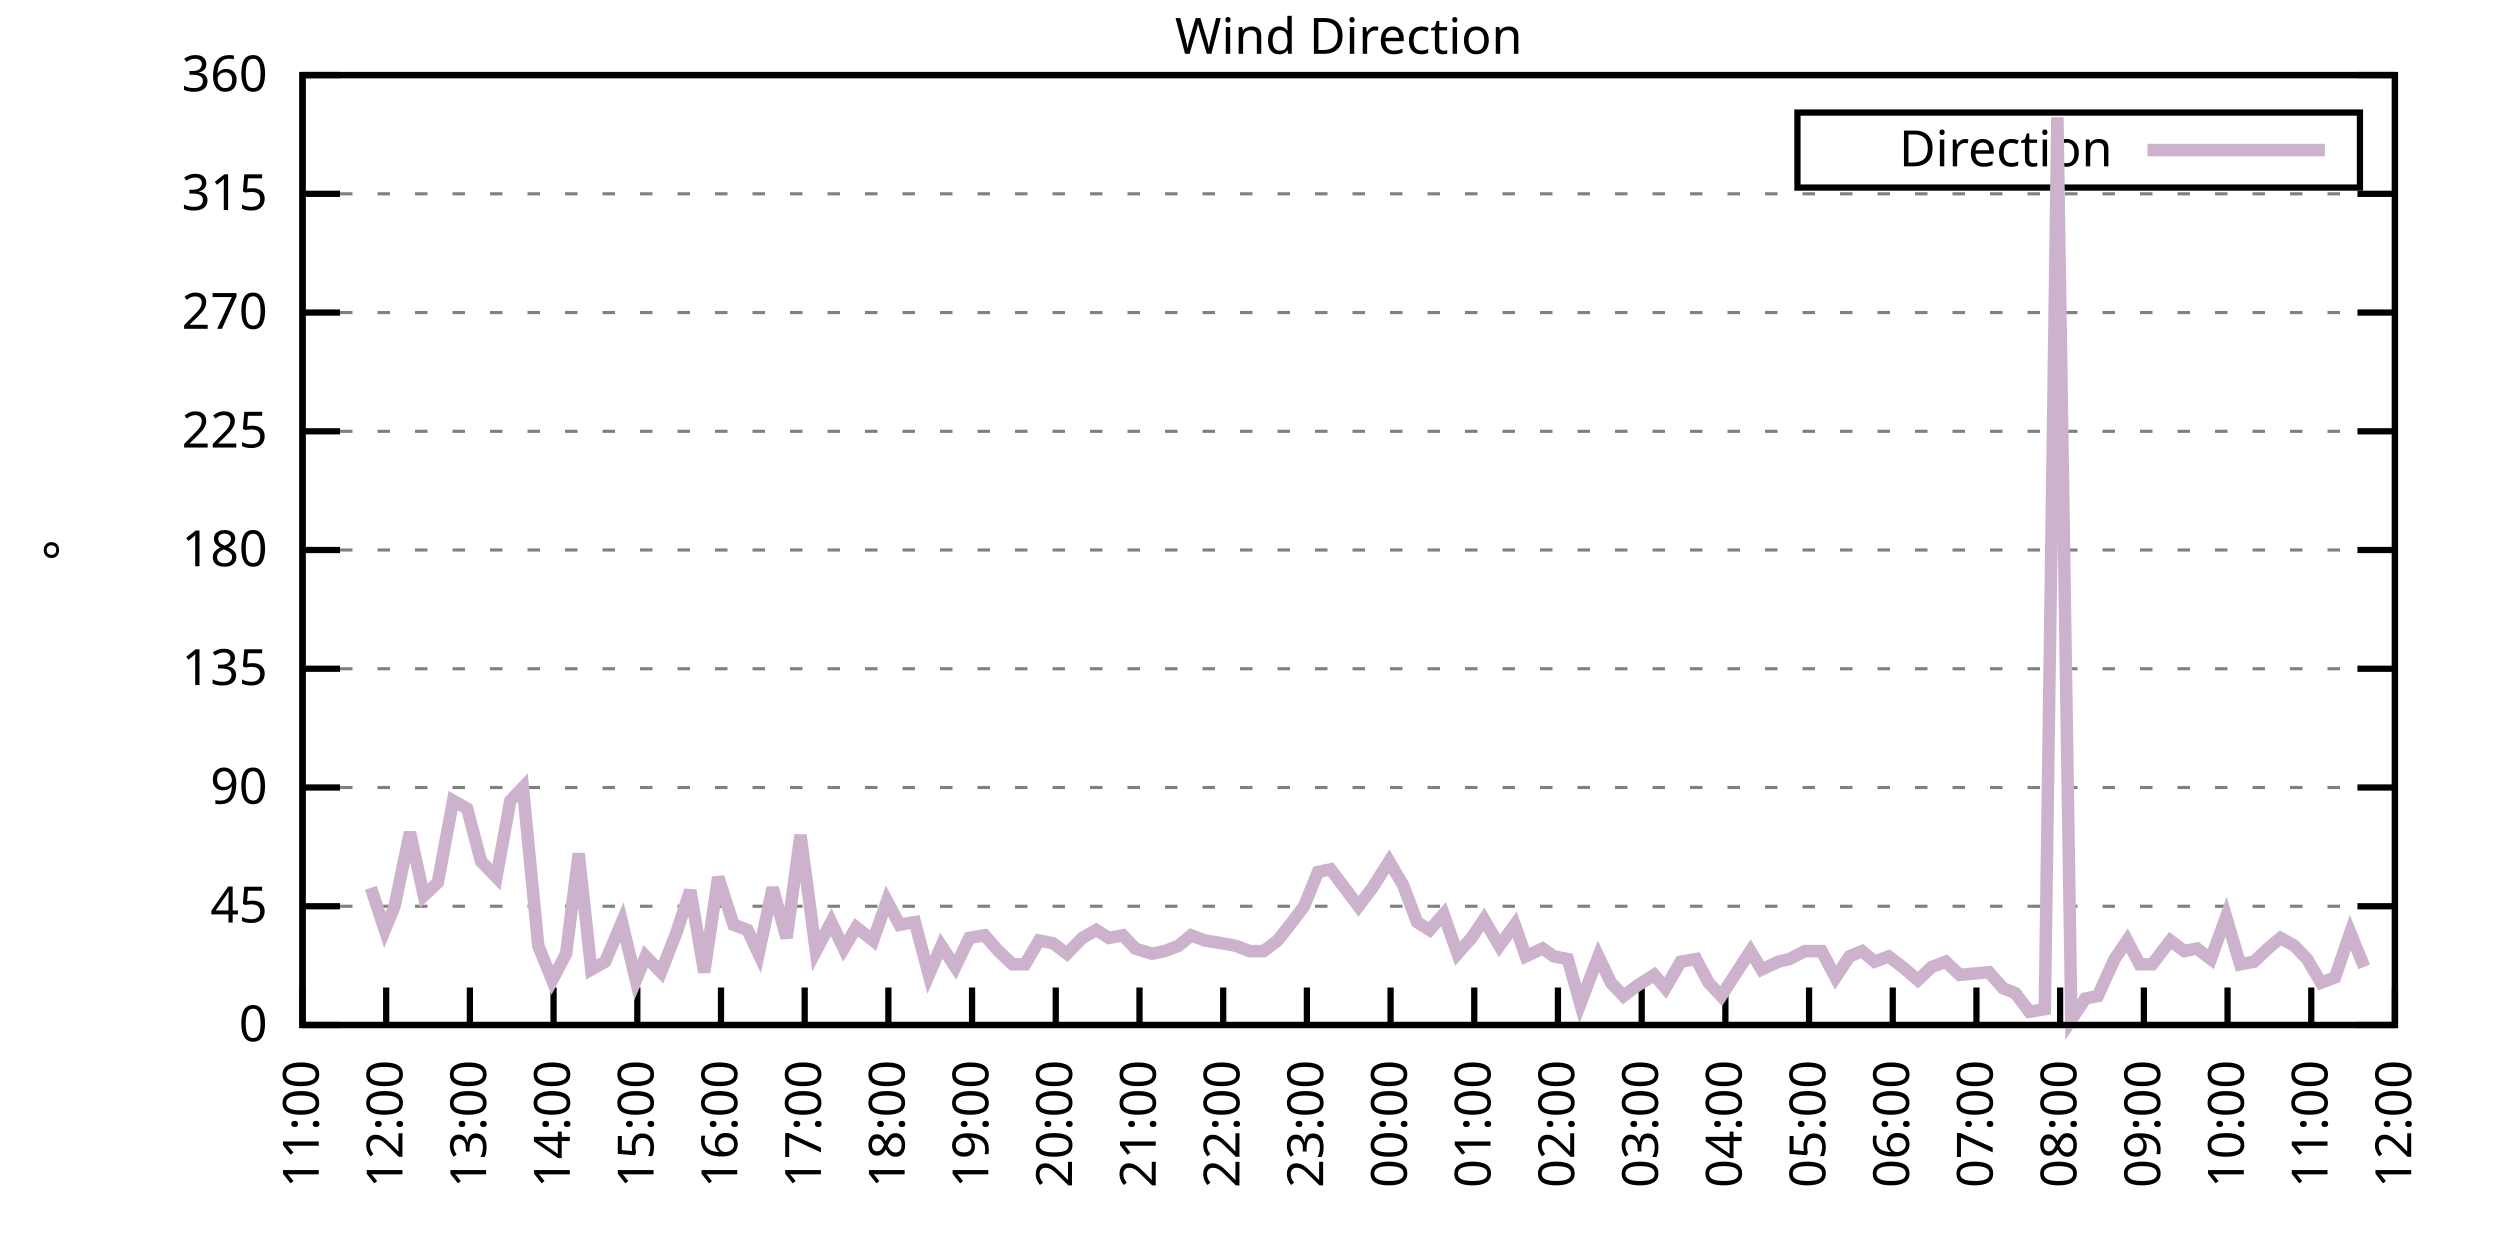
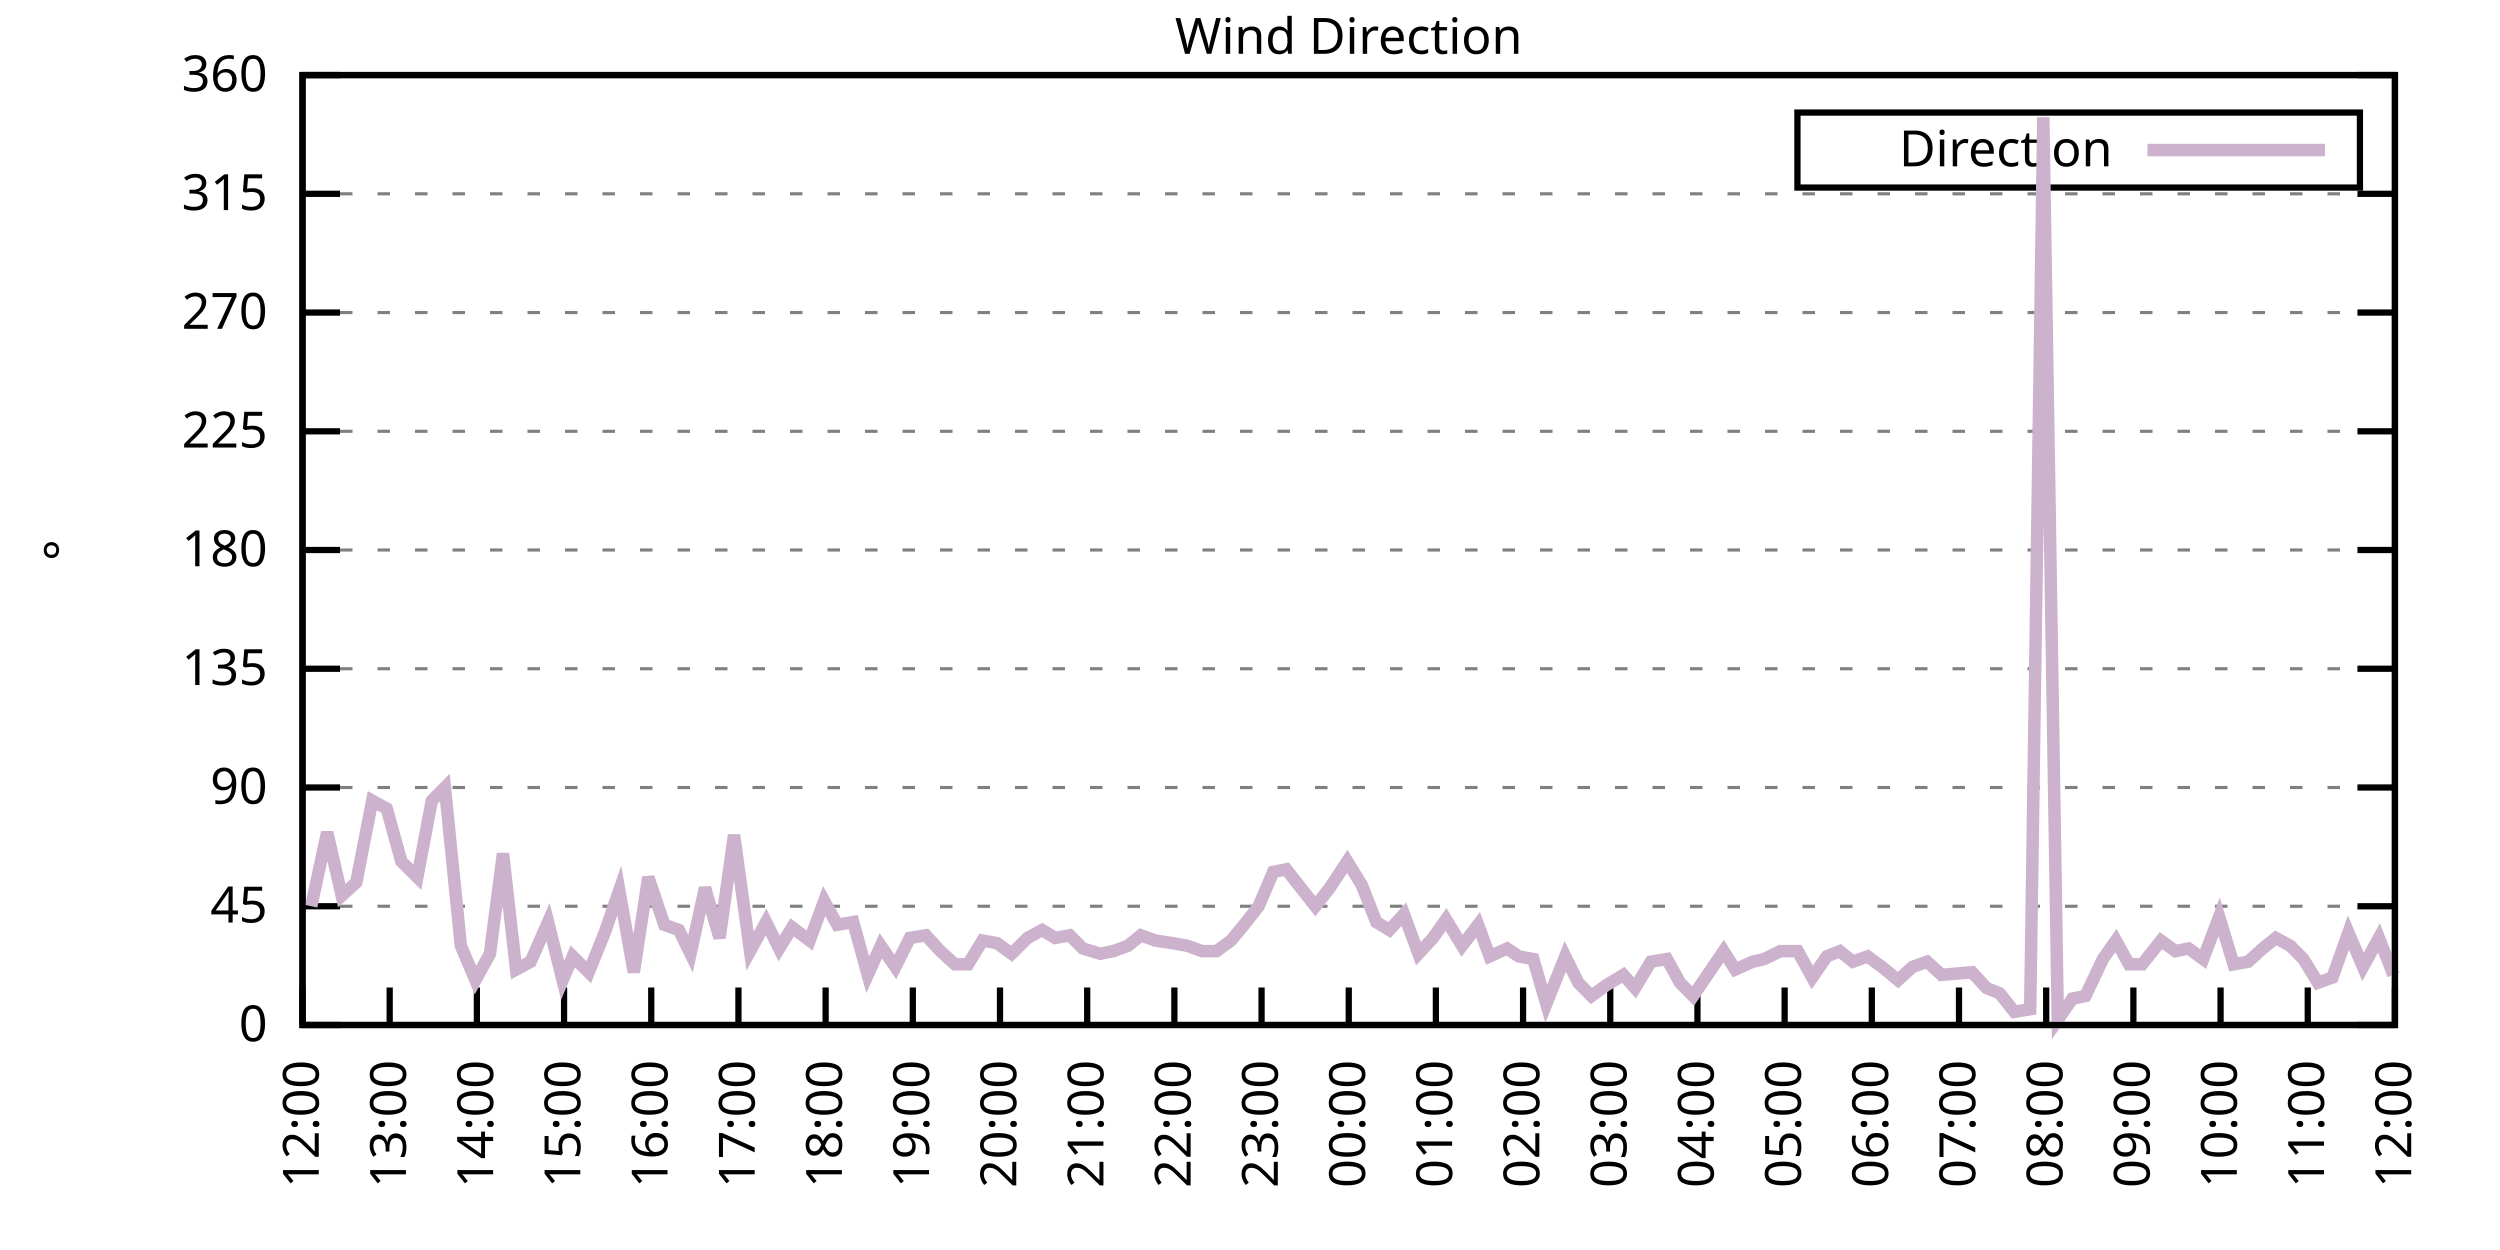
<svg xmlns="http://www.w3.org/2000/svg" xmlns:xlink="http://www.w3.org/1999/xlink" width="400" height="200" viewBox="0 0 400 200">
  <g id="gnuplot_canvas">
    <rect x="0" y="0" width="400" height="200" fill="none" />
    <defs>
      <circle id="gpDot" r="0.5" stroke-width="0.5" stroke="currentColor" />
      <path id="gpPt0" stroke-width="0.333" stroke="currentColor" d="M-1,0 h2 M0,-1 v2" />
      <path id="gpPt1" stroke-width="0.333" stroke="currentColor" d="M-1,-1 L1,1 M1,-1 L-1,1" />
      <path id="gpPt2" stroke-width="0.333" stroke="currentColor" d="M-1,0 L1,0 M0,-1 L0,1 M-1,-1 L1,1 M-1,1 L1,-1" />
      <rect id="gpPt3" stroke-width="0.333" stroke="currentColor" x="-1" y="-1" width="2" height="2" />
      <rect id="gpPt4" stroke-width="0.333" stroke="currentColor" fill="currentColor" x="-1" y="-1" width="2" height="2" />
      <circle id="gpPt5" stroke-width="0.333" stroke="currentColor" cx="0" cy="0" r="1" />
      <use xlink:href="#gpPt5" id="gpPt6" fill="currentColor" stroke="none" />
      <path id="gpPt7" stroke-width="0.333" stroke="currentColor" d="M0,-1.33 L-1.33,0.67 L1.33,0.67 z" />
      <use xlink:href="#gpPt7" id="gpPt8" fill="currentColor" stroke="none" />
      <use xlink:href="#gpPt7" id="gpPt9" stroke="currentColor" transform="rotate(180)" />
      <use xlink:href="#gpPt9" id="gpPt10" fill="currentColor" stroke="none" />
      <use xlink:href="#gpPt3" id="gpPt11" stroke="currentColor" transform="rotate(45)" />
      <use xlink:href="#gpPt11" id="gpPt12" fill="currentColor" stroke="none" />
      <path id="gpPt13" stroke-width="0.333" stroke="currentColor" d="M0,1.330 L1.265,0.411 L0.782,-1.067 L-0.782,-1.076 L-1.265,0.411 z" />
      <use xlink:href="#gpPt13" id="gpPt14" fill="currentColor" stroke="none" />
      <filter id="textbox" filterUnits="objectBoundingBox" x="0" y="0" height="1" width="1">
        <feFlood flood-color="white" flood-opacity="1" result="bgnd" />
        <feComposite in="SourceGraphic" in2="bgnd" operator="atop" />
      </filter>
      <filter id="greybox" filterUnits="objectBoundingBox" x="0" y="0" height="1" width="1">
        <feFlood flood-color="lightgrey" flood-opacity="1" result="grey" />
        <feComposite in="SourceGraphic" in2="grey" operator="atop" />
      </filter>
    </defs>
    <g fill="none" color="white" stroke="currentColor" stroke-width="1.00" stroke-linecap="butt" stroke-linejoin="miter">
</g>
    <g fill="none" color="black" stroke="currentColor" stroke-width="1.00" stroke-linecap="butt" stroke-linejoin="miter">
      <g stroke="none" shape-rendering="crispEdges">
        <polygon fill="rgb(255, 255, 255)" points="48.40,164.00 383.18,164.00 383.18,12.02 48.40,12.02 " />
      </g>
    </g>
    <g fill="none" color="black" stroke="currentColor" stroke-width="1.00" stroke-linecap="butt" stroke-linejoin="miter">
</g>
    <g fill="none" color="black" stroke="black" stroke-width="0.50" stroke-linecap="butt" stroke-linejoin="miter">
</g>
    <g fill="none" color="gray" stroke="currentColor" stroke-width="0.50" stroke-linecap="butt" stroke-linejoin="miter">
      <path stroke="gray" stroke-dasharray="2,4" class="gridline" d="M48.40,164.00 L383.19,164.00  " />
    </g>
    <g fill="none" color="gray" stroke="gray" stroke-width="1.00" stroke-linecap="butt" stroke-linejoin="miter">
</g>
    <g fill="none" color="black" stroke="currentColor" stroke-width="1.00" stroke-linecap="butt" stroke-linejoin="miter">
      <path stroke="black" d="M48.40,164.00 L54.40,164.00 M383.19,164.00 L377.19,164.00  " />
      <g transform="translate(42.80,166.60)" stroke="none" fill="black" font-family="Sans" font-size="8.00" text-anchor="end">
        <text>
          <tspan font-family="Sans"> 0</tspan>
        </text>
      </g>
    </g>
    <g fill="none" color="black" stroke="currentColor" stroke-width="1.00" stroke-linecap="butt" stroke-linejoin="miter">
</g>
    <g fill="none" color="black" stroke="black" stroke-width="0.50" stroke-linecap="butt" stroke-linejoin="miter">
</g>
    <g fill="none" color="gray" stroke="currentColor" stroke-width="0.50" stroke-linecap="butt" stroke-linejoin="miter">
      <path stroke="gray" stroke-dasharray="2,4" class="gridline" d="M48.40,145.00 L383.19,145.00  " />
    </g>
    <g fill="none" color="gray" stroke="gray" stroke-width="1.00" stroke-linecap="butt" stroke-linejoin="miter">
</g>
    <g fill="none" color="black" stroke="currentColor" stroke-width="1.00" stroke-linecap="butt" stroke-linejoin="miter">
      <path stroke="black" d="M48.40,145.00 L54.40,145.00 M383.19,145.00 L377.19,145.00  " />
      <g transform="translate(42.80,147.60)" stroke="none" fill="black" font-family="Sans" font-size="8.00" text-anchor="end">
        <text>
          <tspan font-family="Sans"> 45</tspan>
        </text>
      </g>
    </g>
    <g fill="none" color="black" stroke="currentColor" stroke-width="1.00" stroke-linecap="butt" stroke-linejoin="miter">
</g>
    <g fill="none" color="black" stroke="black" stroke-width="0.50" stroke-linecap="butt" stroke-linejoin="miter">
</g>
    <g fill="none" color="gray" stroke="currentColor" stroke-width="0.50" stroke-linecap="butt" stroke-linejoin="miter">
      <path stroke="gray" stroke-dasharray="2,4" class="gridline" d="M48.40,126.00 L383.19,126.00  " />
    </g>
    <g fill="none" color="gray" stroke="gray" stroke-width="1.00" stroke-linecap="butt" stroke-linejoin="miter">
</g>
    <g fill="none" color="black" stroke="currentColor" stroke-width="1.00" stroke-linecap="butt" stroke-linejoin="miter">
      <path stroke="black" d="M48.40,126.00 L54.40,126.00 M383.19,126.00 L377.19,126.00  " />
      <g transform="translate(42.80,128.60)" stroke="none" fill="black" font-family="Sans" font-size="8.00" text-anchor="end">
        <text>
          <tspan font-family="Sans"> 90</tspan>
        </text>
      </g>
    </g>
    <g fill="none" color="black" stroke="currentColor" stroke-width="1.00" stroke-linecap="butt" stroke-linejoin="miter">
</g>
    <g fill="none" color="black" stroke="black" stroke-width="0.50" stroke-linecap="butt" stroke-linejoin="miter">
</g>
    <g fill="none" color="gray" stroke="currentColor" stroke-width="0.50" stroke-linecap="butt" stroke-linejoin="miter">
      <path stroke="gray" stroke-dasharray="2,4" class="gridline" d="M48.40,107.00 L383.19,107.00  " />
    </g>
    <g fill="none" color="gray" stroke="gray" stroke-width="1.00" stroke-linecap="butt" stroke-linejoin="miter">
</g>
    <g fill="none" color="black" stroke="currentColor" stroke-width="1.00" stroke-linecap="butt" stroke-linejoin="miter">
      <path stroke="black" d="M48.40,107.00 L54.40,107.00 M383.19,107.00 L377.19,107.00  " />
      <g transform="translate(42.80,109.60)" stroke="none" fill="black" font-family="Sans" font-size="8.00" text-anchor="end">
        <text>
          <tspan font-family="Sans"> 135</tspan>
        </text>
      </g>
    </g>
    <g fill="none" color="black" stroke="currentColor" stroke-width="1.00" stroke-linecap="butt" stroke-linejoin="miter">
</g>
    <g fill="none" color="black" stroke="black" stroke-width="0.50" stroke-linecap="butt" stroke-linejoin="miter">
</g>
    <g fill="none" color="gray" stroke="currentColor" stroke-width="0.50" stroke-linecap="butt" stroke-linejoin="miter">
      <path stroke="gray" stroke-dasharray="2,4" class="gridline" d="M48.40,88.00 L383.19,88.00  " />
    </g>
    <g fill="none" color="gray" stroke="gray" stroke-width="1.00" stroke-linecap="butt" stroke-linejoin="miter">
</g>
    <g fill="none" color="black" stroke="currentColor" stroke-width="1.00" stroke-linecap="butt" stroke-linejoin="miter">
      <path stroke="black" d="M48.40,88.00 L54.40,88.00 M383.19,88.00 L377.19,88.00  " />
      <g transform="translate(42.80,90.60)" stroke="none" fill="black" font-family="Sans" font-size="8.00" text-anchor="end">
        <text>
          <tspan font-family="Sans"> 180</tspan>
        </text>
      </g>
    </g>
    <g fill="none" color="black" stroke="currentColor" stroke-width="1.00" stroke-linecap="butt" stroke-linejoin="miter">
</g>
    <g fill="none" color="black" stroke="black" stroke-width="0.50" stroke-linecap="butt" stroke-linejoin="miter">
</g>
    <g fill="none" color="gray" stroke="currentColor" stroke-width="0.50" stroke-linecap="butt" stroke-linejoin="miter">
      <path stroke="gray" stroke-dasharray="2,4" class="gridline" d="M48.40,69.01 L383.19,69.01  " />
    </g>
    <g fill="none" color="gray" stroke="gray" stroke-width="1.00" stroke-linecap="butt" stroke-linejoin="miter">
</g>
    <g fill="none" color="black" stroke="currentColor" stroke-width="1.00" stroke-linecap="butt" stroke-linejoin="miter">
      <path stroke="black" d="M48.40,69.01 L54.40,69.01 M383.19,69.01 L377.19,69.01  " />
      <g transform="translate(42.80,71.61)" stroke="none" fill="black" font-family="Sans" font-size="8.00" text-anchor="end">
        <text>
          <tspan font-family="Sans"> 225</tspan>
        </text>
      </g>
    </g>
    <g fill="none" color="black" stroke="currentColor" stroke-width="1.00" stroke-linecap="butt" stroke-linejoin="miter">
</g>
    <g fill="none" color="black" stroke="black" stroke-width="0.50" stroke-linecap="butt" stroke-linejoin="miter">
</g>
    <g fill="none" color="gray" stroke="currentColor" stroke-width="0.50" stroke-linecap="butt" stroke-linejoin="miter">
      <path stroke="gray" stroke-dasharray="2,4" class="gridline" d="M48.40,50.01 L383.19,50.01  " />
    </g>
    <g fill="none" color="gray" stroke="gray" stroke-width="1.00" stroke-linecap="butt" stroke-linejoin="miter">
</g>
    <g fill="none" color="black" stroke="currentColor" stroke-width="1.00" stroke-linecap="butt" stroke-linejoin="miter">
      <path stroke="black" d="M48.40,50.01 L54.40,50.01 M383.19,50.01 L377.19,50.01  " />
      <g transform="translate(42.80,52.61)" stroke="none" fill="black" font-family="Sans" font-size="8.00" text-anchor="end">
        <text>
          <tspan font-family="Sans"> 270</tspan>
        </text>
      </g>
    </g>
    <g fill="none" color="black" stroke="currentColor" stroke-width="1.00" stroke-linecap="butt" stroke-linejoin="miter">
</g>
    <g fill="none" color="black" stroke="black" stroke-width="0.50" stroke-linecap="butt" stroke-linejoin="miter">
</g>
    <g fill="none" color="gray" stroke="currentColor" stroke-width="0.50" stroke-linecap="butt" stroke-linejoin="miter">
      <path stroke="gray" stroke-dasharray="2,4" class="gridline" d="M48.40,31.01 L383.19,31.01  " />
    </g>
    <g fill="none" color="gray" stroke="gray" stroke-width="1.00" stroke-linecap="butt" stroke-linejoin="miter">
</g>
    <g fill="none" color="black" stroke="currentColor" stroke-width="1.00" stroke-linecap="butt" stroke-linejoin="miter">
      <path stroke="black" d="M48.40,31.01 L54.40,31.01 M383.19,31.01 L377.19,31.01  " />
      <g transform="translate(42.80,33.61)" stroke="none" fill="black" font-family="Sans" font-size="8.00" text-anchor="end">
        <text>
          <tspan font-family="Sans"> 315</tspan>
        </text>
      </g>
    </g>
    <g fill="none" color="black" stroke="currentColor" stroke-width="1.00" stroke-linecap="butt" stroke-linejoin="miter">
</g>
    <g fill="none" color="black" stroke="black" stroke-width="0.50" stroke-linecap="butt" stroke-linejoin="miter">
</g>
    <g fill="none" color="gray" stroke="currentColor" stroke-width="0.50" stroke-linecap="butt" stroke-linejoin="miter">
      <path stroke="gray" stroke-dasharray="2,4" class="gridline" d="M48.40,12.01 L383.19,12.01  " />
    </g>
    <g fill="none" color="gray" stroke="gray" stroke-width="1.00" stroke-linecap="butt" stroke-linejoin="miter">
</g>
    <g fill="none" color="black" stroke="currentColor" stroke-width="1.00" stroke-linecap="butt" stroke-linejoin="miter">
      <path stroke="black" d="M48.40,12.01 L54.40,12.01 M383.19,12.01 L377.19,12.01  " />
      <g transform="translate(42.80,14.61)" stroke="none" fill="black" font-family="Sans" font-size="8.00" text-anchor="end">
        <text>
          <tspan font-family="Sans"> 360</tspan>
        </text>
      </g>
    </g>
    <g fill="none" color="black" stroke="currentColor" stroke-width="1.00" stroke-linecap="butt" stroke-linejoin="miter">
      <path stroke="black" d="M48.40,164.00 L48.40,158.00  " />
      <g transform="translate(51.00,169.60) rotate(270.00)" stroke="none" fill="black" font-family="Sans" font-size="8.00" text-anchor="end">
        <text>
-           <tspan font-family="Sans">11:00</tspan>
-         </text>
-       </g>
-     </g>
-     <g fill="none" color="black" stroke="currentColor" stroke-width="1.00" stroke-linecap="butt" stroke-linejoin="miter">
-       <path stroke="black" d="M61.79,164.00 L61.79,158.00  " />
-       <g transform="translate(64.39,169.60) rotate(270.00)" stroke="none" fill="black" font-family="Sans" font-size="8.00" text-anchor="end">
-         <text>
          <tspan font-family="Sans">12:00</tspan>
        </text>
      </g>
    </g>
    <g fill="none" color="black" stroke="currentColor" stroke-width="1.00" stroke-linecap="butt" stroke-linejoin="miter">
-       <path stroke="black" d="M75.18,164.00 L75.18,158.00  " />
-       <g transform="translate(77.78,169.60) rotate(270.00)" stroke="none" fill="black" font-family="Sans" font-size="8.00" text-anchor="end">
+       <path stroke="black" d="M62.35,164.00 L62.35,158.00  " />
+       <g transform="translate(64.95,169.60) rotate(270.00)" stroke="none" fill="black" font-family="Sans" font-size="8.00" text-anchor="end">
        <text>
          <tspan font-family="Sans">13:00</tspan>
        </text>
      </g>
    </g>
    <g fill="none" color="black" stroke="currentColor" stroke-width="1.00" stroke-linecap="butt" stroke-linejoin="miter">
-       <path stroke="black" d="M88.57,164.00 L88.57,158.00  " />
-       <g transform="translate(91.17,169.60) rotate(270.00)" stroke="none" fill="black" font-family="Sans" font-size="8.00" text-anchor="end">
+       <path stroke="black" d="M76.30,164.00 L76.30,158.00  " />
+       <g transform="translate(78.90,169.60) rotate(270.00)" stroke="none" fill="black" font-family="Sans" font-size="8.00" text-anchor="end">
        <text>
          <tspan font-family="Sans">14:00</tspan>
        </text>
      </g>
    </g>
    <g fill="none" color="black" stroke="currentColor" stroke-width="1.00" stroke-linecap="butt" stroke-linejoin="miter">
-       <path stroke="black" d="M101.97,164.00 L101.97,158.00  " />
-       <g transform="translate(104.57,169.60) rotate(270.00)" stroke="none" fill="black" font-family="Sans" font-size="8.00" text-anchor="end">
+       <path stroke="black" d="M90.25,164.00 L90.25,158.00  " />
+       <g transform="translate(92.85,169.60) rotate(270.00)" stroke="none" fill="black" font-family="Sans" font-size="8.00" text-anchor="end">
        <text>
          <tspan font-family="Sans">15:00</tspan>
        </text>
      </g>
    </g>
    <g fill="none" color="black" stroke="currentColor" stroke-width="1.00" stroke-linecap="butt" stroke-linejoin="miter">
-       <path stroke="black" d="M115.36,164.00 L115.36,158.00  " />
-       <g transform="translate(117.96,169.60) rotate(270.00)" stroke="none" fill="black" font-family="Sans" font-size="8.00" text-anchor="end">
+       <path stroke="black" d="M104.20,164.00 L104.20,158.00  " />
+       <g transform="translate(106.80,169.60) rotate(270.00)" stroke="none" fill="black" font-family="Sans" font-size="8.00" text-anchor="end">
        <text>
          <tspan font-family="Sans">16:00</tspan>
        </text>
      </g>
    </g>
    <g fill="none" color="black" stroke="currentColor" stroke-width="1.00" stroke-linecap="butt" stroke-linejoin="miter">
-       <path stroke="black" d="M128.75,164.00 L128.75,158.00  " />
-       <g transform="translate(131.35,169.60) rotate(270.00)" stroke="none" fill="black" font-family="Sans" font-size="8.00" text-anchor="end">
+       <path stroke="black" d="M118.15,164.00 L118.15,158.00  " />
+       <g transform="translate(120.75,169.60) rotate(270.00)" stroke="none" fill="black" font-family="Sans" font-size="8.00" text-anchor="end">
        <text>
          <tspan font-family="Sans">17:00</tspan>
        </text>
      </g>
    </g>
    <g fill="none" color="black" stroke="currentColor" stroke-width="1.00" stroke-linecap="butt" stroke-linejoin="miter">
-       <path stroke="black" d="M142.14,164.00 L142.14,158.00  " />
-       <g transform="translate(144.74,169.60) rotate(270.00)" stroke="none" fill="black" font-family="Sans" font-size="8.00" text-anchor="end">
+       <path stroke="black" d="M132.10,164.00 L132.10,158.00  " />
+       <g transform="translate(134.70,169.60) rotate(270.00)" stroke="none" fill="black" font-family="Sans" font-size="8.00" text-anchor="end">
        <text>
          <tspan font-family="Sans">18:00</tspan>
        </text>
      </g>
    </g>
    <g fill="none" color="black" stroke="currentColor" stroke-width="1.00" stroke-linecap="butt" stroke-linejoin="miter">
-       <path stroke="black" d="M155.53,164.00 L155.53,158.00  " />
-       <g transform="translate(158.13,169.60) rotate(270.00)" stroke="none" fill="black" font-family="Sans" font-size="8.00" text-anchor="end">
+       <path stroke="black" d="M146.05,164.00 L146.05,158.00  " />
+       <g transform="translate(148.65,169.60) rotate(270.00)" stroke="none" fill="black" font-family="Sans" font-size="8.00" text-anchor="end">
        <text>
          <tspan font-family="Sans">19:00</tspan>
        </text>
      </g>
    </g>
    <g fill="none" color="black" stroke="currentColor" stroke-width="1.00" stroke-linecap="butt" stroke-linejoin="miter">
-       <path stroke="black" d="M168.92,164.00 L168.92,158.00  " />
-       <g transform="translate(171.52,169.60) rotate(270.00)" stroke="none" fill="black" font-family="Sans" font-size="8.00" text-anchor="end">
+       <path stroke="black" d="M160.00,164.00 L160.00,158.00  " />
+       <g transform="translate(162.60,169.60) rotate(270.00)" stroke="none" fill="black" font-family="Sans" font-size="8.00" text-anchor="end">
        <text>
          <tspan font-family="Sans">20:00</tspan>
        </text>
      </g>
    </g>
    <g fill="none" color="black" stroke="currentColor" stroke-width="1.00" stroke-linecap="butt" stroke-linejoin="miter">
-       <path stroke="black" d="M182.32,164.00 L182.32,158.00  " />
-       <g transform="translate(184.92,169.60) rotate(270.00)" stroke="none" fill="black" font-family="Sans" font-size="8.00" text-anchor="end">
+       <path stroke="black" d="M173.95,164.00 L173.95,158.00  " />
+       <g transform="translate(176.55,169.60) rotate(270.00)" stroke="none" fill="black" font-family="Sans" font-size="8.00" text-anchor="end">
        <text>
          <tspan font-family="Sans">21:00</tspan>
        </text>
      </g>
    </g>
    <g fill="none" color="black" stroke="currentColor" stroke-width="1.00" stroke-linecap="butt" stroke-linejoin="miter">
-       <path stroke="black" d="M195.71,164.00 L195.71,158.00  " />
-       <g transform="translate(198.31,169.60) rotate(270.00)" stroke="none" fill="black" font-family="Sans" font-size="8.00" text-anchor="end">
+       <path stroke="black" d="M187.90,164.00 L187.90,158.00  " />
+       <g transform="translate(190.50,169.60) rotate(270.00)" stroke="none" fill="black" font-family="Sans" font-size="8.00" text-anchor="end">
        <text>
          <tspan font-family="Sans">22:00</tspan>
        </text>
      </g>
    </g>
    <g fill="none" color="black" stroke="currentColor" stroke-width="1.00" stroke-linecap="butt" stroke-linejoin="miter">
-       <path stroke="black" d="M209.10,164.00 L209.10,158.00  " />
-       <g transform="translate(211.70,169.60) rotate(270.00)" stroke="none" fill="black" font-family="Sans" font-size="8.00" text-anchor="end">
+       <path stroke="black" d="M201.85,164.00 L201.85,158.00  " />
+       <g transform="translate(204.45,169.60) rotate(270.00)" stroke="none" fill="black" font-family="Sans" font-size="8.00" text-anchor="end">
        <text>
          <tspan font-family="Sans">23:00</tspan>
        </text>
      </g>
    </g>
    <g fill="none" color="black" stroke="currentColor" stroke-width="1.00" stroke-linecap="butt" stroke-linejoin="miter">
-       <path stroke="black" d="M222.49,164.00 L222.49,158.00  " />
-       <g transform="translate(225.09,169.60) rotate(270.00)" stroke="none" fill="black" font-family="Sans" font-size="8.00" text-anchor="end">
+       <path stroke="black" d="M215.80,164.00 L215.80,158.00  " />
+       <g transform="translate(218.40,169.60) rotate(270.00)" stroke="none" fill="black" font-family="Sans" font-size="8.00" text-anchor="end">
        <text>
          <tspan font-family="Sans">00:00</tspan>
        </text>
      </g>
    </g>
    <g fill="none" color="black" stroke="currentColor" stroke-width="1.00" stroke-linecap="butt" stroke-linejoin="miter">
-       <path stroke="black" d="M235.88,164.00 L235.88,158.00  " />
-       <g transform="translate(238.48,169.60) rotate(270.00)" stroke="none" fill="black" font-family="Sans" font-size="8.00" text-anchor="end">
+       <path stroke="black" d="M229.74,164.00 L229.74,158.00  " />
+       <g transform="translate(232.34,169.60) rotate(270.00)" stroke="none" fill="black" font-family="Sans" font-size="8.00" text-anchor="end">
        <text>
          <tspan font-family="Sans">01:00</tspan>
        </text>
      </g>
    </g>
    <g fill="none" color="black" stroke="currentColor" stroke-width="1.00" stroke-linecap="butt" stroke-linejoin="miter">
-       <path stroke="black" d="M249.27,164.00 L249.27,158.00  " />
-       <g transform="translate(251.87,169.60) rotate(270.00)" stroke="none" fill="black" font-family="Sans" font-size="8.00" text-anchor="end">
+       <path stroke="black" d="M243.69,164.00 L243.69,158.00  " />
+       <g transform="translate(246.29,169.60) rotate(270.00)" stroke="none" fill="black" font-family="Sans" font-size="8.00" text-anchor="end">
        <text>
          <tspan font-family="Sans">02:00</tspan>
        </text>
      </g>
    </g>
    <g fill="none" color="black" stroke="currentColor" stroke-width="1.00" stroke-linecap="butt" stroke-linejoin="miter">
-       <path stroke="black" d="M262.67,164.00 L262.67,158.00  " />
-       <g transform="translate(265.27,169.60) rotate(270.00)" stroke="none" fill="black" font-family="Sans" font-size="8.00" text-anchor="end">
+       <path stroke="black" d="M257.64,164.00 L257.64,158.00  " />
+       <g transform="translate(260.24,169.60) rotate(270.00)" stroke="none" fill="black" font-family="Sans" font-size="8.00" text-anchor="end">
        <text>
          <tspan font-family="Sans">03:00</tspan>
        </text>
      </g>
    </g>
    <g fill="none" color="black" stroke="currentColor" stroke-width="1.00" stroke-linecap="butt" stroke-linejoin="miter">
-       <path stroke="black" d="M276.06,164.00 L276.06,158.00  " />
-       <g transform="translate(278.66,169.60) rotate(270.00)" stroke="none" fill="black" font-family="Sans" font-size="8.00" text-anchor="end">
+       <path stroke="black" d="M271.59,164.00 L271.59,158.00  " />
+       <g transform="translate(274.19,169.60) rotate(270.00)" stroke="none" fill="black" font-family="Sans" font-size="8.00" text-anchor="end">
        <text>
          <tspan font-family="Sans">04:00</tspan>
        </text>
      </g>
    </g>
    <g fill="none" color="black" stroke="currentColor" stroke-width="1.00" stroke-linecap="butt" stroke-linejoin="miter">
-       <path stroke="black" d="M289.45,164.00 L289.45,158.00  " />
-       <g transform="translate(292.05,169.60) rotate(270.00)" stroke="none" fill="black" font-family="Sans" font-size="8.00" text-anchor="end">
+       <path stroke="black" d="M285.54,164.00 L285.54,158.00  " />
+       <g transform="translate(288.14,169.60) rotate(270.00)" stroke="none" fill="black" font-family="Sans" font-size="8.00" text-anchor="end">
        <text>
          <tspan font-family="Sans">05:00</tspan>
        </text>
      </g>
    </g>
    <g fill="none" color="black" stroke="currentColor" stroke-width="1.00" stroke-linecap="butt" stroke-linejoin="miter">
-       <path stroke="black" d="M302.84,164.00 L302.84,158.00  " />
-       <g transform="translate(305.44,169.60) rotate(270.00)" stroke="none" fill="black" font-family="Sans" font-size="8.00" text-anchor="end">
+       <path stroke="black" d="M299.49,164.00 L299.49,158.00  " />
+       <g transform="translate(302.09,169.60) rotate(270.00)" stroke="none" fill="black" font-family="Sans" font-size="8.00" text-anchor="end">
        <text>
          <tspan font-family="Sans">06:00</tspan>
        </text>
      </g>
    </g>
    <g fill="none" color="black" stroke="currentColor" stroke-width="1.00" stroke-linecap="butt" stroke-linejoin="miter">
-       <path stroke="black" d="M316.23,164.00 L316.23,158.00  " />
-       <g transform="translate(318.83,169.60) rotate(270.00)" stroke="none" fill="black" font-family="Sans" font-size="8.00" text-anchor="end">
+       <path stroke="black" d="M313.44,164.00 L313.44,158.00  " />
+       <g transform="translate(316.04,169.60) rotate(270.00)" stroke="none" fill="black" font-family="Sans" font-size="8.00" text-anchor="end">
        <text>
          <tspan font-family="Sans">07:00</tspan>
        </text>
      </g>
    </g>
    <g fill="none" color="black" stroke="currentColor" stroke-width="1.00" stroke-linecap="butt" stroke-linejoin="miter">
-       <path stroke="black" d="M329.62,164.00 L329.62,158.00  " />
-       <g transform="translate(332.22,169.60) rotate(270.00)" stroke="none" fill="black" font-family="Sans" font-size="8.00" text-anchor="end">
+       <path stroke="black" d="M327.39,164.00 L327.39,158.00  " />
+       <g transform="translate(329.99,169.60) rotate(270.00)" stroke="none" fill="black" font-family="Sans" font-size="8.00" text-anchor="end">
        <text>
          <tspan font-family="Sans">08:00</tspan>
        </text>
      </g>
    </g>
    <g fill="none" color="black" stroke="currentColor" stroke-width="1.00" stroke-linecap="butt" stroke-linejoin="miter">
-       <path stroke="black" d="M343.02,164.00 L343.02,158.00  " />
-       <g transform="translate(345.62,169.60) rotate(270.00)" stroke="none" fill="black" font-family="Sans" font-size="8.00" text-anchor="end">
+       <path stroke="black" d="M341.34,164.00 L341.34,158.00  " />
+       <g transform="translate(343.94,169.60) rotate(270.00)" stroke="none" fill="black" font-family="Sans" font-size="8.00" text-anchor="end">
        <text>
          <tspan font-family="Sans">09:00</tspan>
        </text>
      </g>
    </g>
    <g fill="none" color="black" stroke="currentColor" stroke-width="1.00" stroke-linecap="butt" stroke-linejoin="miter">
-       <path stroke="black" d="M356.41,164.00 L356.41,158.00  " />
-       <g transform="translate(359.01,169.60) rotate(270.00)" stroke="none" fill="black" font-family="Sans" font-size="8.00" text-anchor="end">
+       <path stroke="black" d="M355.29,164.00 L355.29,158.00  " />
+       <g transform="translate(357.89,169.60) rotate(270.00)" stroke="none" fill="black" font-family="Sans" font-size="8.00" text-anchor="end">
        <text>
          <tspan font-family="Sans">10:00</tspan>
        </text>
      </g>
    </g>
    <g fill="none" color="black" stroke="currentColor" stroke-width="1.00" stroke-linecap="butt" stroke-linejoin="miter">
-       <path stroke="black" d="M369.80,164.00 L369.80,158.00  " />
-       <g transform="translate(372.40,169.60) rotate(270.00)" stroke="none" fill="black" font-family="Sans" font-size="8.00" text-anchor="end">
+       <path stroke="black" d="M369.24,164.00 L369.24,158.00  " />
+       <g transform="translate(371.84,169.60) rotate(270.00)" stroke="none" fill="black" font-family="Sans" font-size="8.00" text-anchor="end">
        <text>
          <tspan font-family="Sans">11:00</tspan>
        </text>
      </g>
    </g>
    <g fill="none" color="black" stroke="currentColor" stroke-width="1.00" stroke-linecap="butt" stroke-linejoin="miter">
      <path stroke="black" d="M383.19,164.00 L383.19,158.00  " />
      <g transform="translate(385.79,169.60) rotate(270.00)" stroke="none" fill="black" font-family="Sans" font-size="8.00" text-anchor="end">
        <text>
          <tspan font-family="Sans">12:00</tspan>
        </text>
      </g>
    </g>
    <g fill="none" color="black" stroke="currentColor" stroke-width="1.00" stroke-linecap="butt" stroke-linejoin="miter">
</g>
    <g fill="none" color="black" stroke="currentColor" stroke-width="1.00" stroke-linecap="butt" stroke-linejoin="miter">
      <path stroke="black" d="M48.40,12.01 L48.40,164.00 L383.19,164.00 L383.19,12.01 L48.40,12.01 Z  " />
    </g>
    <g fill="none" color="black" stroke="currentColor" stroke-width="1.00" stroke-linecap="butt" stroke-linejoin="miter">
</g>
    <g fill="none" color="black" stroke="currentColor" stroke-width="1.00" stroke-linecap="butt" stroke-linejoin="miter">
      <path stroke="black" d="M287.59,30.01 L287.59,18.01 L377.59,18.01 L377.59,30.01 L287.59,30.01 Z  " />
    </g>
    <g id="Wind_direction_plot_1">
      <g fill="none" color="white" stroke="black" stroke-width="2.00" stroke-linecap="butt" stroke-linejoin="miter">
</g>
      <g fill="none" color="black" stroke="currentColor" stroke-width="2.00" stroke-linecap="butt" stroke-linejoin="miter">
        <g transform="translate(337.99,26.61)" stroke="none" fill="black" font-family="Sans" font-size="8.00" text-anchor="end">
          <text>
            <tspan font-family="Sans">Direction</tspan>
          </text>
        </g>
      </g>
      <g fill="none" color="black" stroke="currentColor" stroke-width="2.00" stroke-linecap="butt" stroke-linejoin="miter">
-         <path stroke="rgb(204, 178, 204)" d="M343.59,24.01 L371.99,24.01 M59.34,142.05 L61.57,148.80 L63.13,145.00 L65.59,133.18 L67.82,143.31 L70.05,141.20   L72.50,128.11 L74.74,129.38 L76.97,137.82 L79.42,140.36 L81.66,128.11 L83.66,126.00 L86.12,151.33 L88.35,156.82   L90.58,152.60 L92.59,136.56 L94.60,155.13 L96.83,153.87 L99.51,147.53 L101.74,156.82 L103.31,153.02 L105.76,155.56   L108.22,149.22 L110.45,142.47 L112.68,155.56 L114.91,140.36 L117.37,147.96 L119.60,148.80 L121.38,152.60 L123.62,142.05   L125.85,150.07 L128.08,133.60 L130.54,152.18 L132.99,147.53 L135.00,151.76 L137.01,148.38 L139.69,150.49 L141.92,144.16   L143.93,147.96 L146.38,147.53 L148.61,155.98 L150.62,151.33 L152.85,154.71 L155.09,150.07 L157.54,149.65 L159.77,152.18   L162.01,154.29 L164.01,154.29 L166.25,150.49 L168.48,150.91 L170.71,152.60 L173.17,150.07 L175.40,148.80 L177.41,150.07   L179.64,149.65 L181.65,151.76 L184.32,152.60 L186.33,152.18 L188.57,151.33 L190.57,149.65 L192.81,150.49 L195.48,150.91   L197.72,151.33 L199.95,152.18 L202.18,152.18 L204.41,150.49 L206.42,147.96 L208.65,145.00 L210.88,139.51 L212.89,139.09   L215.13,142.05 L217.36,145.00 L219.59,142.05 L222.27,137.82 L224.50,141.62 L226.73,147.53 L228.74,148.80 L230.97,146.27   L233.20,152.60 L235.44,150.07 L237.44,147.11 L239.90,151.33 L242.36,147.96 L244.14,153.02 L246.82,151.76 L248.60,153.02   L250.84,153.45 L252.85,160.62 L255.75,153.02 L257.76,157.24 L259.76,159.36 L262.00,157.67 L264.67,155.98 L266.46,158.09   L268.92,153.87 L271.37,153.45 L273.38,157.24 L275.39,159.36 L280.07,152.18 L281.86,155.13 L284.54,153.87 L286.32,153.45   L288.78,152.18 L291.46,152.18 L293.69,156.40 L295.92,153.02 L297.93,152.18 L299.94,153.87 L302.17,153.02 L304.40,154.71   L306.86,156.82 L309.09,154.71 L311.32,153.87 L313.55,155.98 L318.24,155.56 L320.47,158.09 L322.48,158.93 L324.71,161.89   L327.17,161.47 L329.18,18.77 L331.41,163.16 L333.64,159.78 L335.65,159.36 L338.33,153.45 L340.34,150.49 L342.35,154.29   L344.35,154.29 L347.26,150.49 L349.49,152.18 L351.50,151.76 L353.73,153.45 L356.18,146.69 L358.42,154.29 L360.65,153.87   L362.88,151.76 L364.89,150.07 L367.12,151.33 L369.13,153.45 L371.36,157.24 L373.59,156.40 L376.05,149.22 L378.28,154.71    " />
+         <path stroke="rgb(204, 178, 204)" d="M343.59,24.01 L371.99,24.01 M49.79,145.00 L52.35,133.18 L54.68,143.31 L57.00,141.20 L59.56,128.11 L61.88,129.38   L64.21,137.82 L66.77,140.36 L69.09,128.11 L71.18,126.00 L73.74,151.33 L76.07,156.82 L78.39,152.60 L80.48,136.56   L82.58,155.13 L84.90,153.87 L87.69,147.53 L90.02,156.82 L91.64,153.02 L94.20,155.56 L96.76,149.22 L99.08,142.47   L101.41,155.56 L103.73,140.36 L106.29,147.96 L108.62,148.80 L110.48,152.60 L112.80,142.05 L115.13,150.07 L117.45,133.60   L120.01,152.18 L122.57,147.53 L124.66,151.76 L126.75,148.38 L129.54,150.49 L131.87,144.16 L133.96,147.96 L136.51,147.53   L138.84,155.98 L140.93,151.33 L143.26,154.71 L145.58,150.07 L148.14,149.65 L150.46,152.18 L152.79,154.29 L154.88,154.29   L157.21,150.49 L159.53,150.91 L161.86,152.60 L164.41,150.07 L166.74,148.80 L168.83,150.07 L171.16,149.65 L173.25,151.76   L176.04,152.60 L178.13,152.18 L180.46,151.33 L182.55,149.65 L184.87,150.49 L187.66,150.91 L189.99,151.33 L192.31,152.18   L194.64,152.18 L196.96,150.49 L199.06,147.96 L201.38,145.00 L203.71,139.51 L205.80,139.09 L208.12,142.05 L210.45,145.00   L212.77,142.05 L215.56,137.82 L217.89,141.62 L220.21,147.53 L222.30,148.80 L224.63,146.27 L226.95,152.60 L229.28,150.07   L231.37,147.11 L233.93,151.33 L236.49,147.96 L238.35,153.02 L241.14,151.76 L243.00,153.02 L245.32,153.45 L247.41,160.62   L250.44,153.02 L252.53,157.24 L254.62,159.36 L256.95,157.67 L259.74,155.98 L261.60,158.09 L264.15,153.87 L266.71,153.45   L268.80,157.24 L270.90,159.36 L275.78,152.18 L277.64,155.13 L280.43,153.87 L282.29,153.45 L284.85,152.18 L287.64,152.18   L289.96,156.40 L292.29,153.02 L294.38,152.18 L296.47,153.87 L298.80,153.02 L301.12,154.71 L303.68,156.82 L306.00,154.71   L308.33,153.87 L310.65,155.98 L315.53,155.56 L317.86,158.09 L319.95,158.93 L322.28,161.89 L324.83,161.47 L326.93,18.77   L329.25,163.16 L331.58,159.78 L333.67,159.36 L336.46,153.45 L338.55,150.49 L340.64,154.29 L342.74,154.29 L345.76,150.49   L348.08,152.18 L350.18,151.76 L352.50,153.45 L355.06,146.69 L357.38,154.29 L359.71,153.87 L362.03,151.76 L364.13,150.07   L366.45,151.33 L368.54,153.45 L370.87,157.24 L373.19,156.40 L375.75,149.22 L378.08,154.71 L380.63,150.07 L382.96,155.98    " />
      </g>
    </g>
    <g fill="none" color="black" stroke="currentColor" stroke-width="2.00" stroke-linecap="butt" stroke-linejoin="miter">
</g>
    <g fill="none" color="black" stroke="black" stroke-width="1.00" stroke-linecap="butt" stroke-linejoin="miter">
</g>
    <g fill="none" color="black" stroke="currentColor" stroke-width="1.00" stroke-linecap="butt" stroke-linejoin="miter">
      <path stroke="black" d="M48.40,12.01 L48.40,164.00 L383.19,164.00 L383.19,12.01 L48.40,12.01 Z  " />
      <g transform="translate(12.80,88.01) rotate(270.00)" stroke="none" fill="black" font-family="Sans" font-size="8.00" text-anchor="middle">
        <text>
          <tspan font-family="Sans">°</tspan>
        </text>
      </g>
    </g>
    <g fill="none" color="black" stroke="currentColor" stroke-width="1.00" stroke-linecap="butt" stroke-linejoin="miter">
</g>
    <g fill="none" color="black" stroke="currentColor" stroke-width="1.00" stroke-linecap="butt" stroke-linejoin="miter">
      <g transform="translate(215.79,8.61)" stroke="none" fill="black" font-family="Sans" font-size="8.00" text-anchor="middle">
        <text>
          <tspan font-family="Sans">Wind Direction</tspan>
        </text>
      </g>
    </g>
    <g fill="none" color="black" stroke="currentColor" stroke-width="1.00" stroke-linecap="butt" stroke-linejoin="miter">
</g>
  </g>
</svg>
